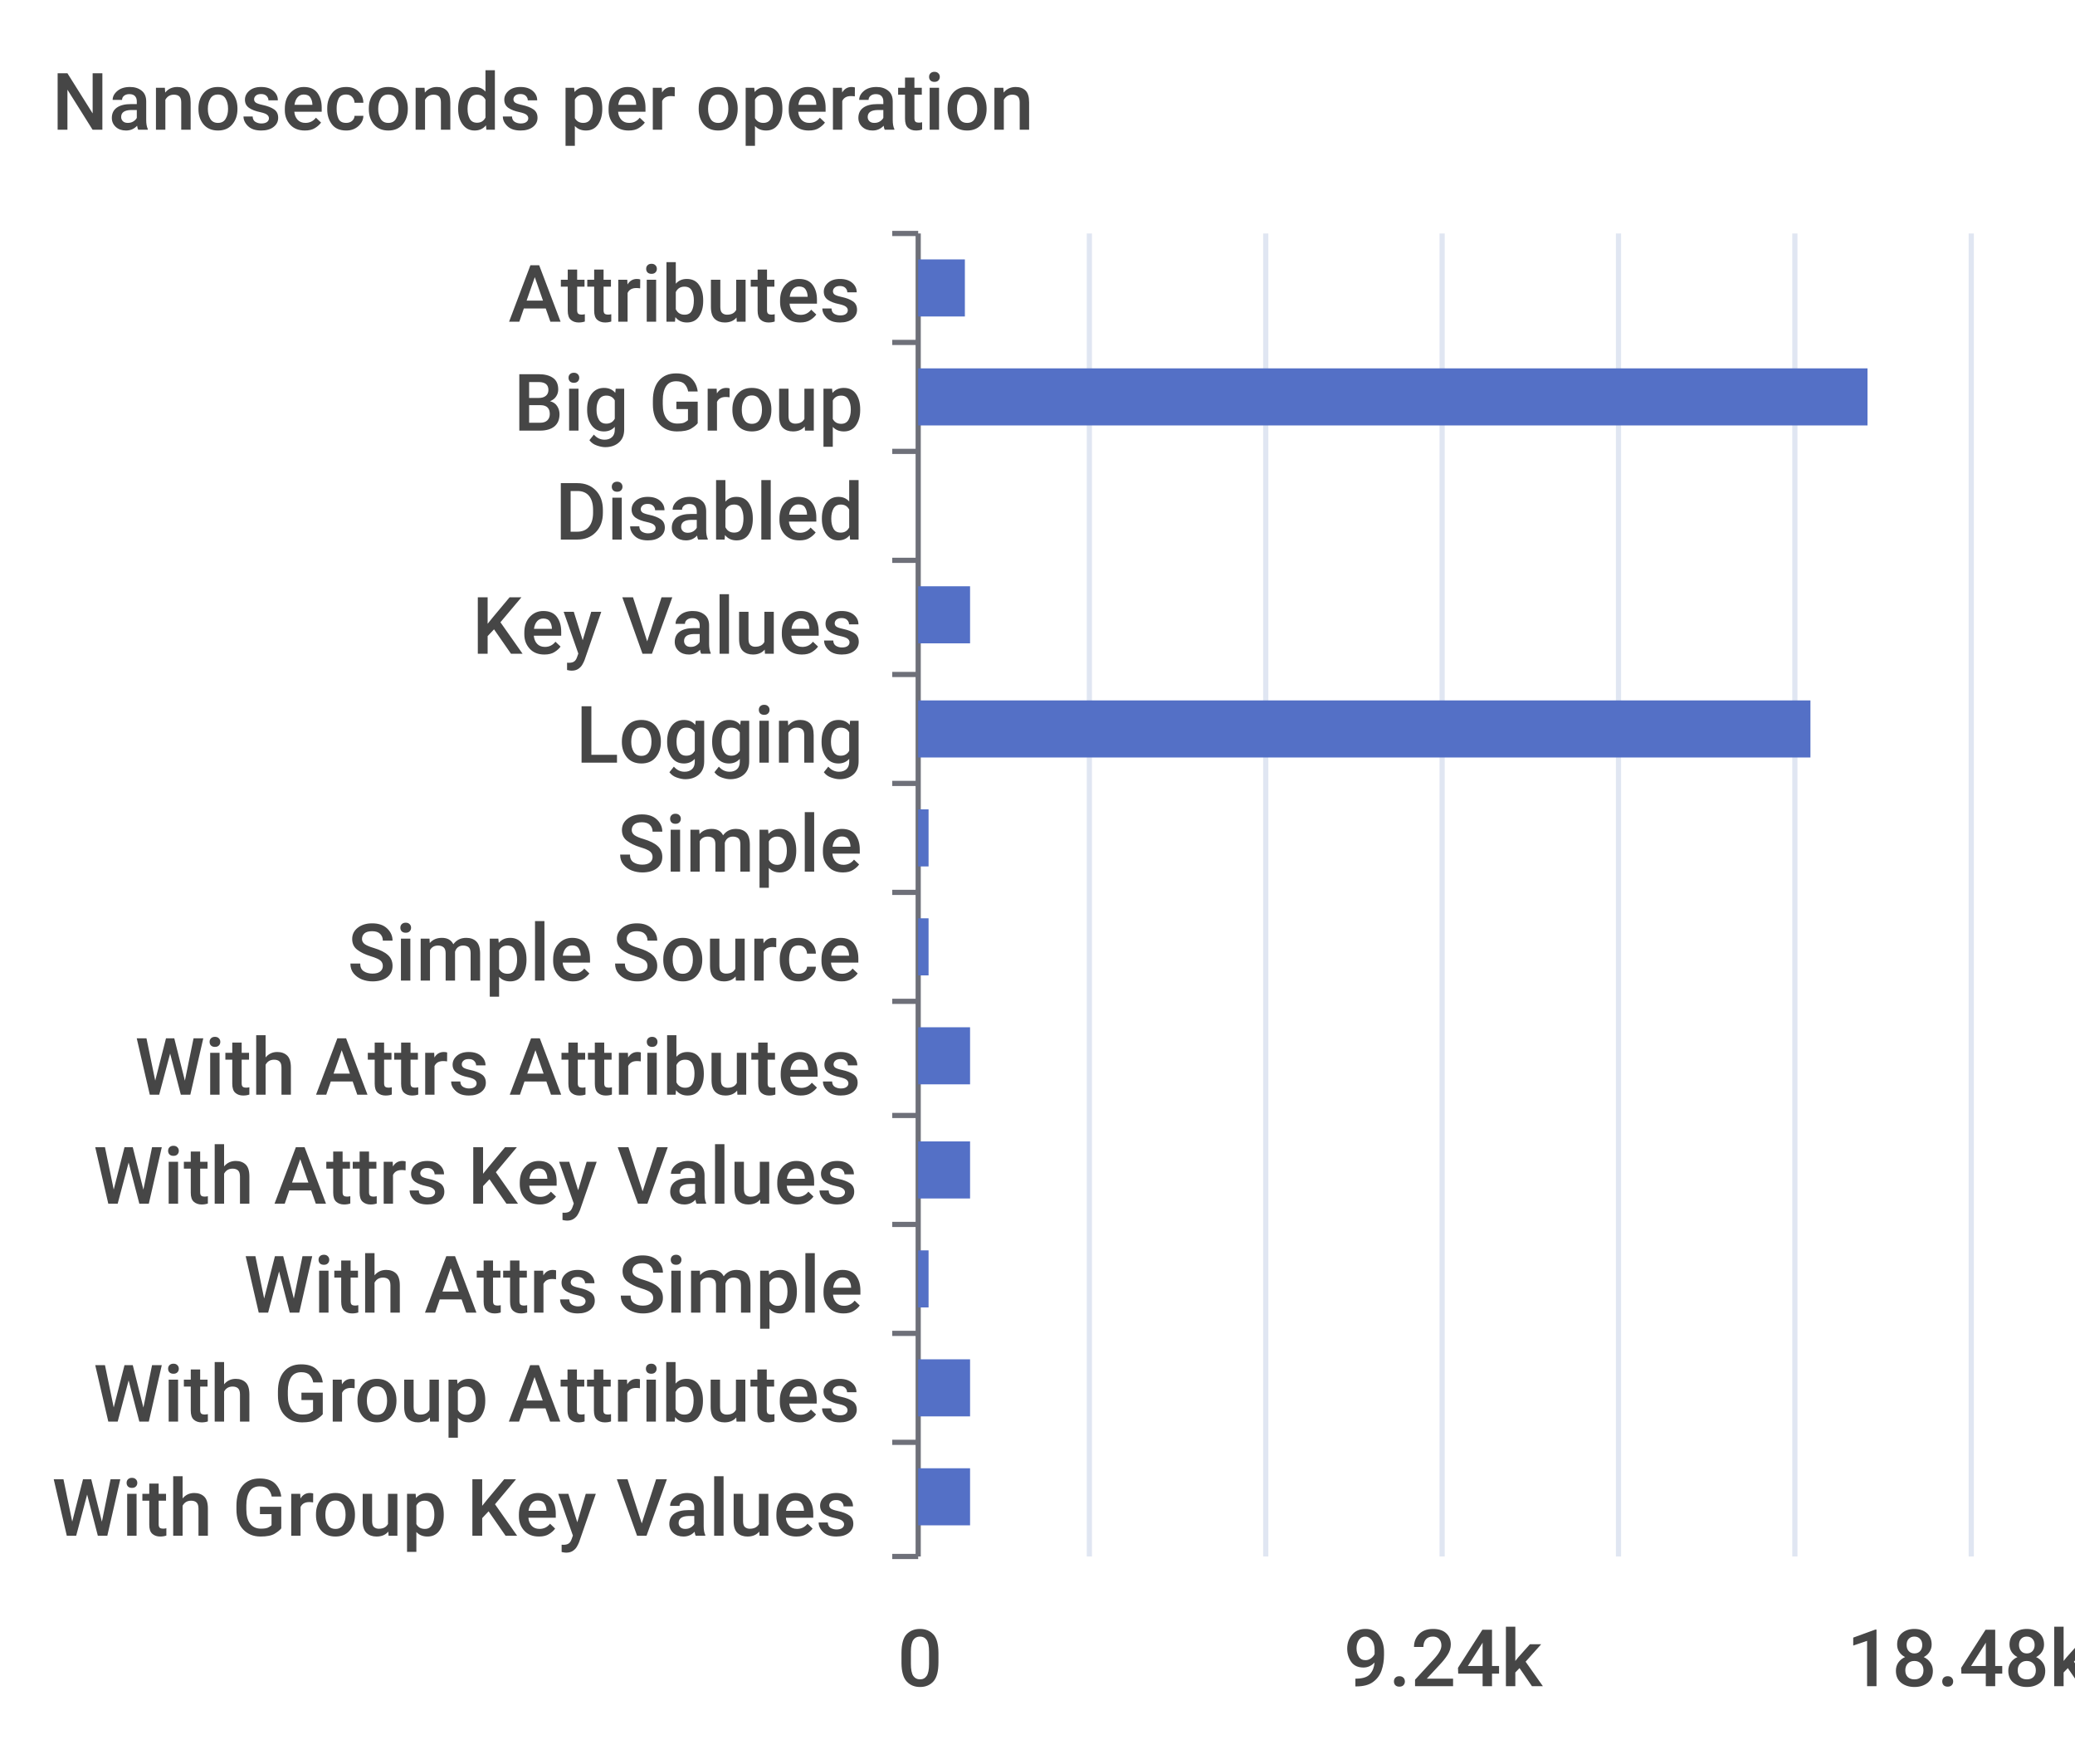
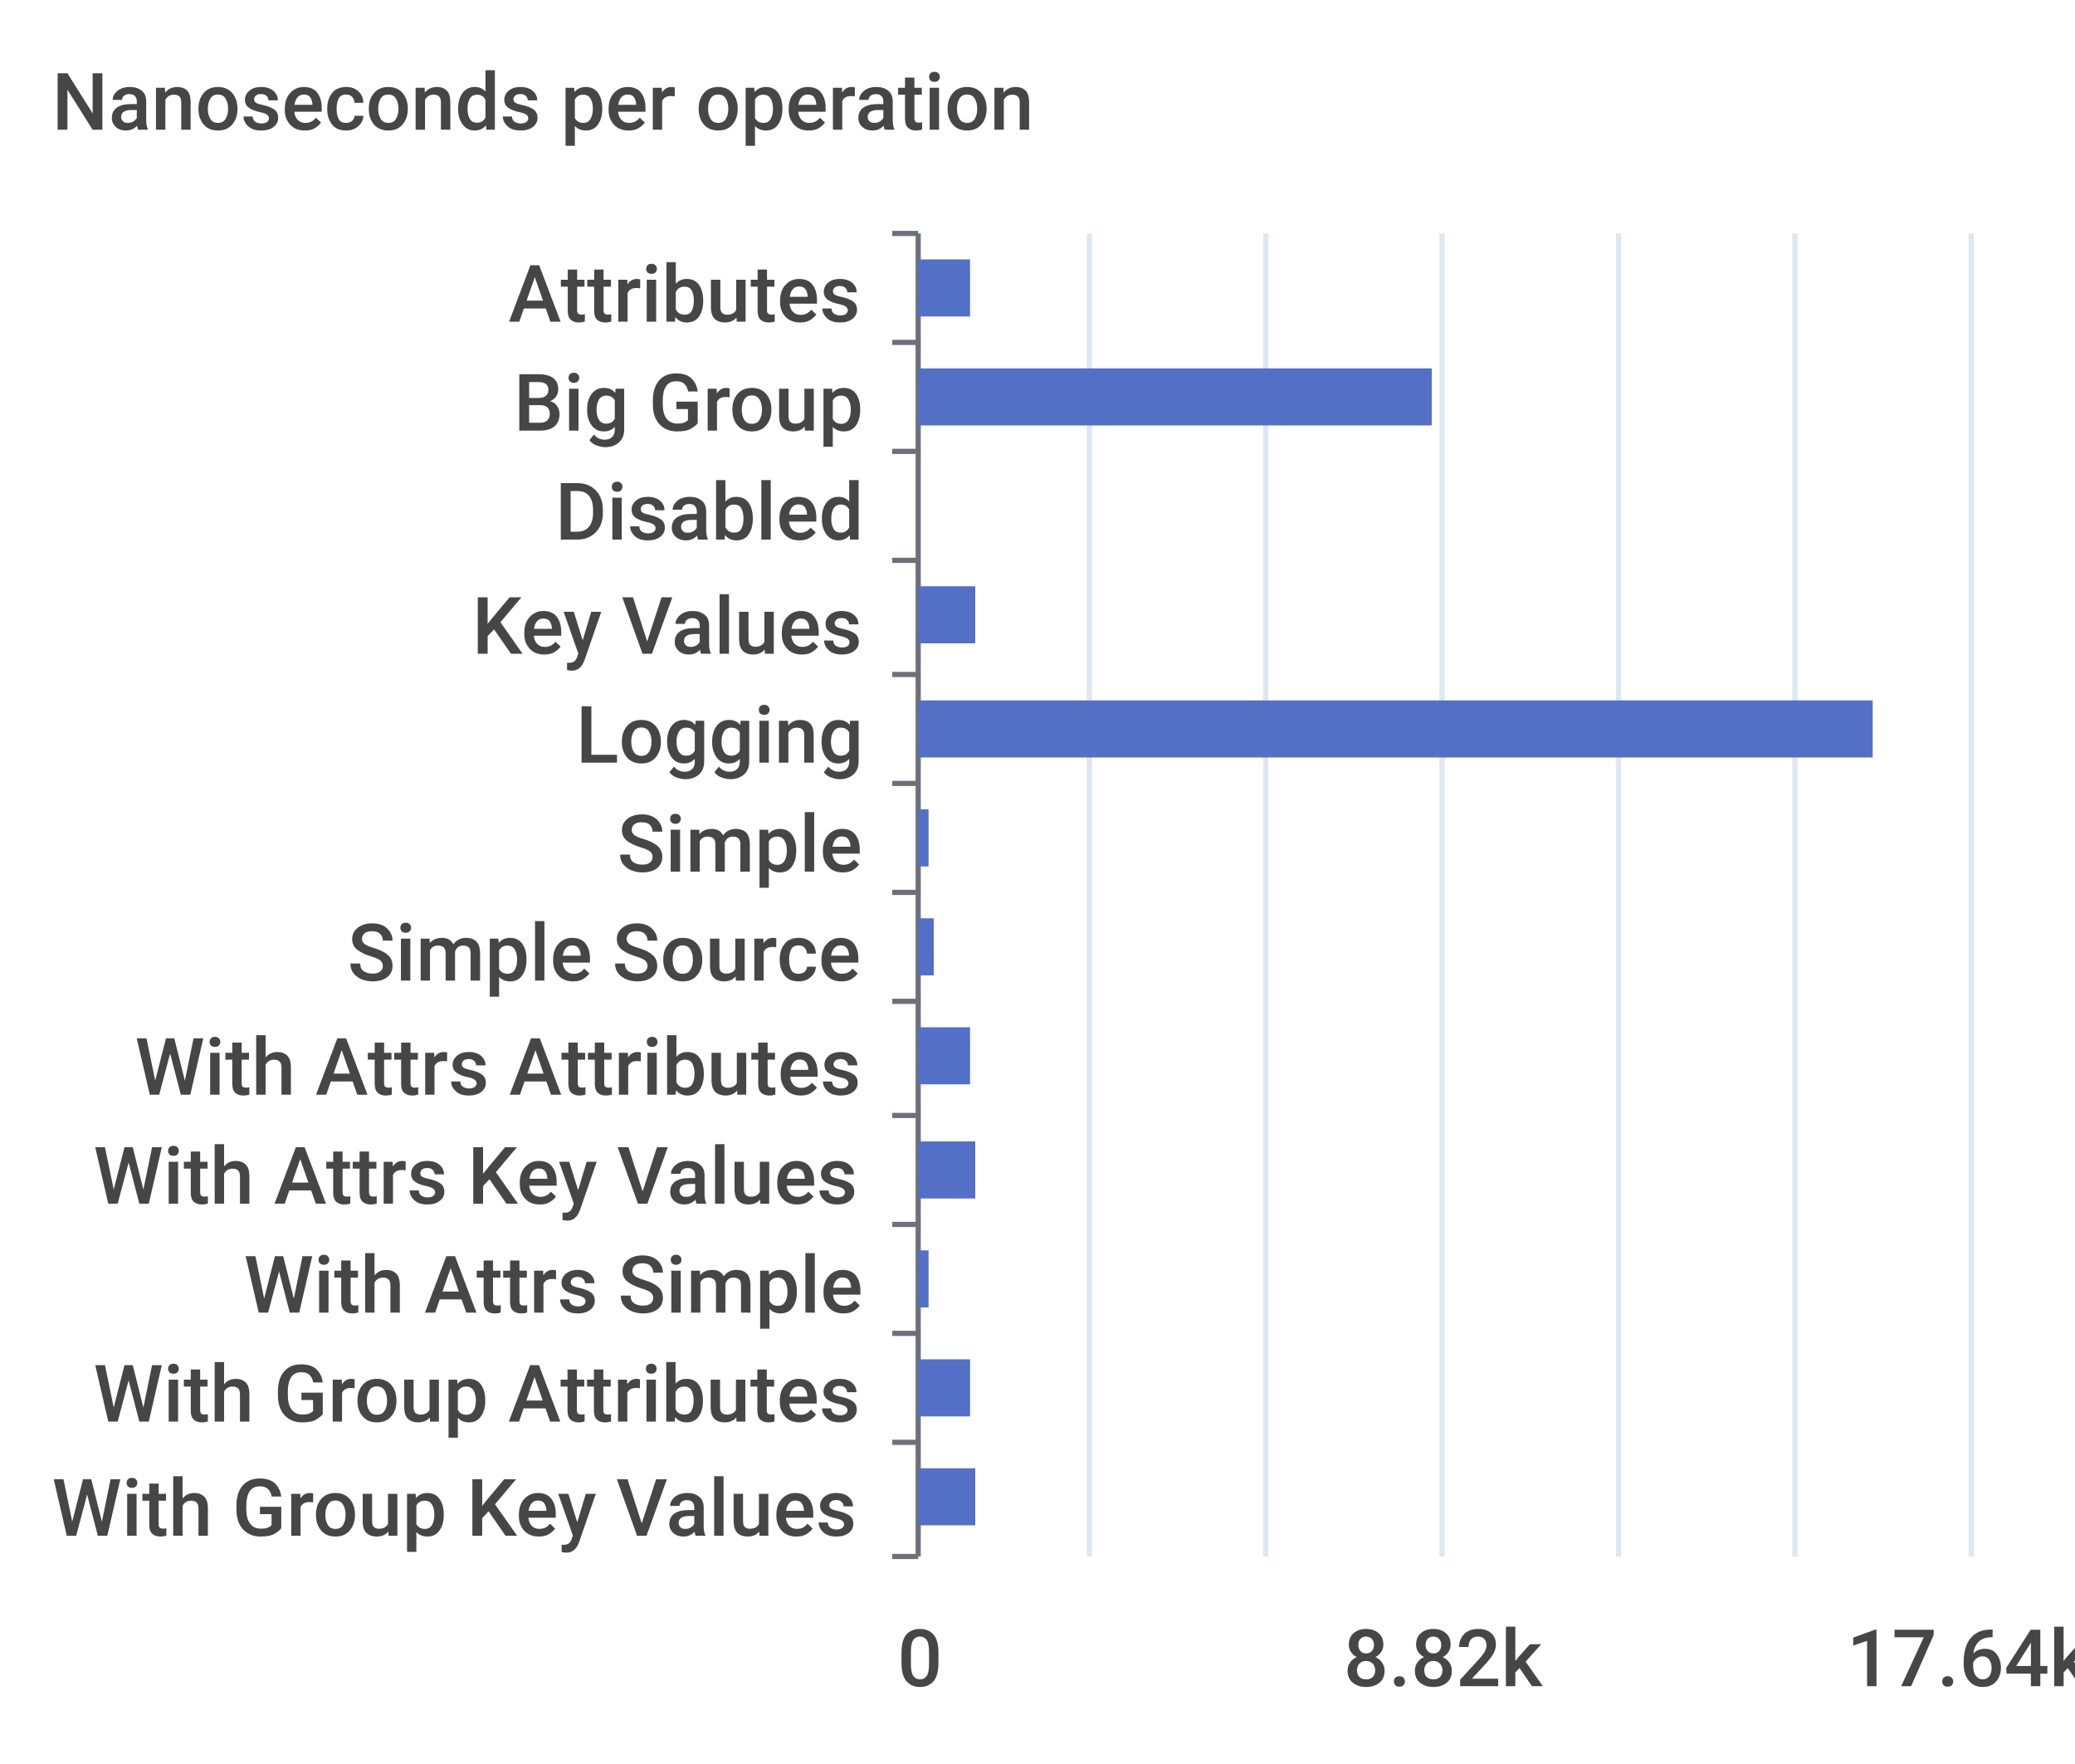
<svg xmlns="http://www.w3.org/2000/svg" width="400" height="340">\n<path d="M 0 0 L 400 0 L 400 340 L 0 340 L 0 0" style="stroke-width:0;stroke:none;fill:rgba(255,255,255,1.0)" />
  <text x="10" y="25" style="stroke-width:0;stroke:none;fill:rgba(70,70,70,1.0);font-size:15.3px;font-family:'Roboto Medium',sans-serif">Nanoseconds per operation</text>
  <path d="M 172 45 L 177 45" style="stroke-width:1;stroke:rgba(110,112,121,1.0);fill:none" />
  <path d="M 172 66 L 177 66" style="stroke-width:1;stroke:rgba(110,112,121,1.0);fill:none" />
  <path d="M 172 87 L 177 87" style="stroke-width:1;stroke:rgba(110,112,121,1.0);fill:none" />
  <path d="M 172 108 L 177 108" style="stroke-width:1;stroke:rgba(110,112,121,1.0);fill:none" />
  <path d="M 172 130 L 177 130" style="stroke-width:1;stroke:rgba(110,112,121,1.0);fill:none" />
  <path d="M 172 151 L 177 151" style="stroke-width:1;stroke:rgba(110,112,121,1.0);fill:none" />
  <path d="M 172 172 L 177 172" style="stroke-width:1;stroke:rgba(110,112,121,1.0);fill:none" />
  <path d="M 172 193 L 177 193" style="stroke-width:1;stroke:rgba(110,112,121,1.0);fill:none" />
  <path d="M 172 215 L 177 215" style="stroke-width:1;stroke:rgba(110,112,121,1.0);fill:none" />
  <path d="M 172 236 L 177 236" style="stroke-width:1;stroke:rgba(110,112,121,1.0);fill:none" />
  <path d="M 172 257 L 177 257" style="stroke-width:1;stroke:rgba(110,112,121,1.0);fill:none" />
  <path d="M 172 278 L 177 278" style="stroke-width:1;stroke:rgba(110,112,121,1.0);fill:none" />
  <path d="M 172 300 L 177 300" style="stroke-width:1;stroke:rgba(110,112,121,1.0);fill:none" />
  <path d="M 177 45 L 177 300" style="stroke-width:1;stroke:rgba(110,112,121,1.0);fill:none" />
  <text x="98" y="62" style="stroke-width:0;stroke:none;fill:rgba(70,70,70,1.0);font-size:15.3px;font-family:'Roboto Medium',sans-serif">Attributes</text>
  <text x="99" y="83" style="stroke-width:0;stroke:none;fill:rgba(70,70,70,1.0);font-size:15.3px;font-family:'Roboto Medium',sans-serif">Big Group</text>
  <text x="107" y="104" style="stroke-width:0;stroke:none;fill:rgba(70,70,70,1.0);font-size:15.3px;font-family:'Roboto Medium',sans-serif">Disabled</text>
  <text x="91" y="126" style="stroke-width:0;stroke:none;fill:rgba(70,70,70,1.0);font-size:15.3px;font-family:'Roboto Medium',sans-serif">Key Values</text>
  <text x="111" y="147" style="stroke-width:0;stroke:none;fill:rgba(70,70,70,1.0);font-size:15.3px;font-family:'Roboto Medium',sans-serif">Logging</text>
  <text x="119" y="168" style="stroke-width:0;stroke:none;fill:rgba(70,70,70,1.0);font-size:15.3px;font-family:'Roboto Medium',sans-serif">Simple</text>
  <text x="67" y="189" style="stroke-width:0;stroke:none;fill:rgba(70,70,70,1.0);font-size:15.3px;font-family:'Roboto Medium',sans-serif">Simple Source</text>
  <text x="26" y="211" style="stroke-width:0;stroke:none;fill:rgba(70,70,70,1.0);font-size:15.3px;font-family:'Roboto Medium',sans-serif">With Attrs Attributes</text>
  <text x="18" y="232" style="stroke-width:0;stroke:none;fill:rgba(70,70,70,1.0);font-size:15.3px;font-family:'Roboto Medium',sans-serif">With Attrs Key Values</text>
  <text x="47" y="253" style="stroke-width:0;stroke:none;fill:rgba(70,70,70,1.0);font-size:15.3px;font-family:'Roboto Medium',sans-serif">With Attrs Simple</text>
  <text x="18" y="274" style="stroke-width:0;stroke:none;fill:rgba(70,70,70,1.0);font-size:15.3px;font-family:'Roboto Medium',sans-serif">With Group Attributes</text>
  <text x="10" y="296" style="stroke-width:0;stroke:none;fill:rgba(70,70,70,1.0);font-size:15.3px;font-family:'Roboto Medium',sans-serif">With Group Key Values</text>
  <text x="173" y="325" style="stroke-width:0;stroke:none;fill:rgba(70,70,70,1.0);font-size:15.3px;font-family:'Roboto Medium',sans-serif">0</text>
-   <text x="259" y="325" style="stroke-width:0;stroke:none;fill:rgba(70,70,70,1.0);font-size:15.3px;font-family:'Roboto Medium',sans-serif">9.24k</text>
-   <text x="356" y="325" style="stroke-width:0;stroke:none;fill:rgba(70,70,70,1.0);font-size:15.3px;font-family:'Roboto Medium',sans-serif">18.48k</text>
+   <text x="259" y="325" style="stroke-width:0;stroke:none;fill:rgba(70,70,70,1.0);font-size:15.3px;font-family:'Roboto Medium',sans-serif">8.82k</text>
+   <text x="356" y="325" style="stroke-width:0;stroke:none;fill:rgba(70,70,70,1.0);font-size:15.3px;font-family:'Roboto Medium',sans-serif">17.64k</text>
  <path d="M 210 45 L 210 300" style="stroke-width:1;stroke:rgba(224,230,242,1.0);fill:none" />
  <path d="M 244 45 L 244 300" style="stroke-width:1;stroke:rgba(224,230,242,1.0);fill:none" />
  <path d="M 278 45 L 278 300" style="stroke-width:1;stroke:rgba(224,230,242,1.0);fill:none" />
  <path d="M 312 45 L 312 300" style="stroke-width:1;stroke:rgba(224,230,242,1.0);fill:none" />
  <path d="M 346 45 L 346 300" style="stroke-width:1;stroke:rgba(224,230,242,1.0);fill:none" />
  <path d="M 380 45 L 380 300" style="stroke-width:1;stroke:rgba(224,230,242,1.0);fill:none" />
-   <path d="M 177 283 L 187 283 L 187 294 L 177 294 L 177 283" style="stroke-width:0;stroke:none;fill:rgba(84,112,198,1.0)" />
+   <path d="M 177 283 L 188 283 L 188 294 L 177 294 L 177 283" style="stroke-width:0;stroke:none;fill:rgba(84,112,198,1.0)" />
  <path d="M 177 262 L 187 262 L 187 273 L 177 273 L 177 262" style="stroke-width:0;stroke:none;fill:rgba(84,112,198,1.0)" />
  <path d="M 177 241 L 179 241 L 179 252 L 177 252 L 177 241" style="stroke-width:0;stroke:none;fill:rgba(84,112,198,1.0)" />
-   <path d="M 177 220 L 187 220 L 187 231 L 177 231 L 177 220" style="stroke-width:0;stroke:none;fill:rgba(84,112,198,1.0)" />
+   <path d="M 177 220 L 188 220 L 188 231 L 177 231 L 177 220" style="stroke-width:0;stroke:none;fill:rgba(84,112,198,1.0)" />
  <path d="M 177 198 L 187 198 L 187 209 L 177 209 L 177 198" style="stroke-width:0;stroke:none;fill:rgba(84,112,198,1.0)" />
-   <path d="M 177 177 L 179 177 L 179 188 L 177 188 L 177 177" style="stroke-width:0;stroke:none;fill:rgba(84,112,198,1.0)" />
+   <path d="M 177 177 L 180 177 L 180 188 L 177 188 L 177 177" style="stroke-width:0;stroke:none;fill:rgba(84,112,198,1.0)" />
  <path d="M 177 156 L 179 156 L 179 167 L 177 167 L 177 156" style="stroke-width:0;stroke:none;fill:rgba(84,112,198,1.0)" />
-   <path d="M 177 135 L 349 135 L 349 146 L 177 146 L 177 135" style="stroke-width:0;stroke:none;fill:rgba(84,112,198,1.0)" />
-   <path d="M 177 113 L 187 113 L 187 124 L 177 124 L 177 113" style="stroke-width:0;stroke:none;fill:rgba(84,112,198,1.0)" />
+   <path d="M 177 135 L 361 135 L 361 146 L 177 146 L 177 135" style="stroke-width:0;stroke:none;fill:rgba(84,112,198,1.0)" />
+   <path d="M 177 113 L 188 113 L 188 124 L 177 124 L 177 113" style="stroke-width:0;stroke:none;fill:rgba(84,112,198,1.0)" />
  <path d="M 177 92 L 177 92 L 177 103 L 177 103 L 177 92" style="stroke-width:0;stroke:none;fill:rgba(84,112,198,1.0)" />
-   <path d="M 177 71 L 360 71 L 360 82 L 177 82 L 177 71" style="stroke-width:0;stroke:none;fill:rgba(84,112,198,1.0)" />
-   <path d="M 177 50 L 186 50 L 186 61 L 177 61 L 177 50" style="stroke-width:0;stroke:none;fill:rgba(84,112,198,1.0)" />
+   <path d="M 177 71 L 276 71 L 276 82 L 177 82 L 177 71" style="stroke-width:0;stroke:none;fill:rgba(84,112,198,1.0)" />
+   <path d="M 177 50 L 187 50 L 187 61 L 177 61 L 177 50" style="stroke-width:0;stroke:none;fill:rgba(84,112,198,1.0)" />
</svg>
